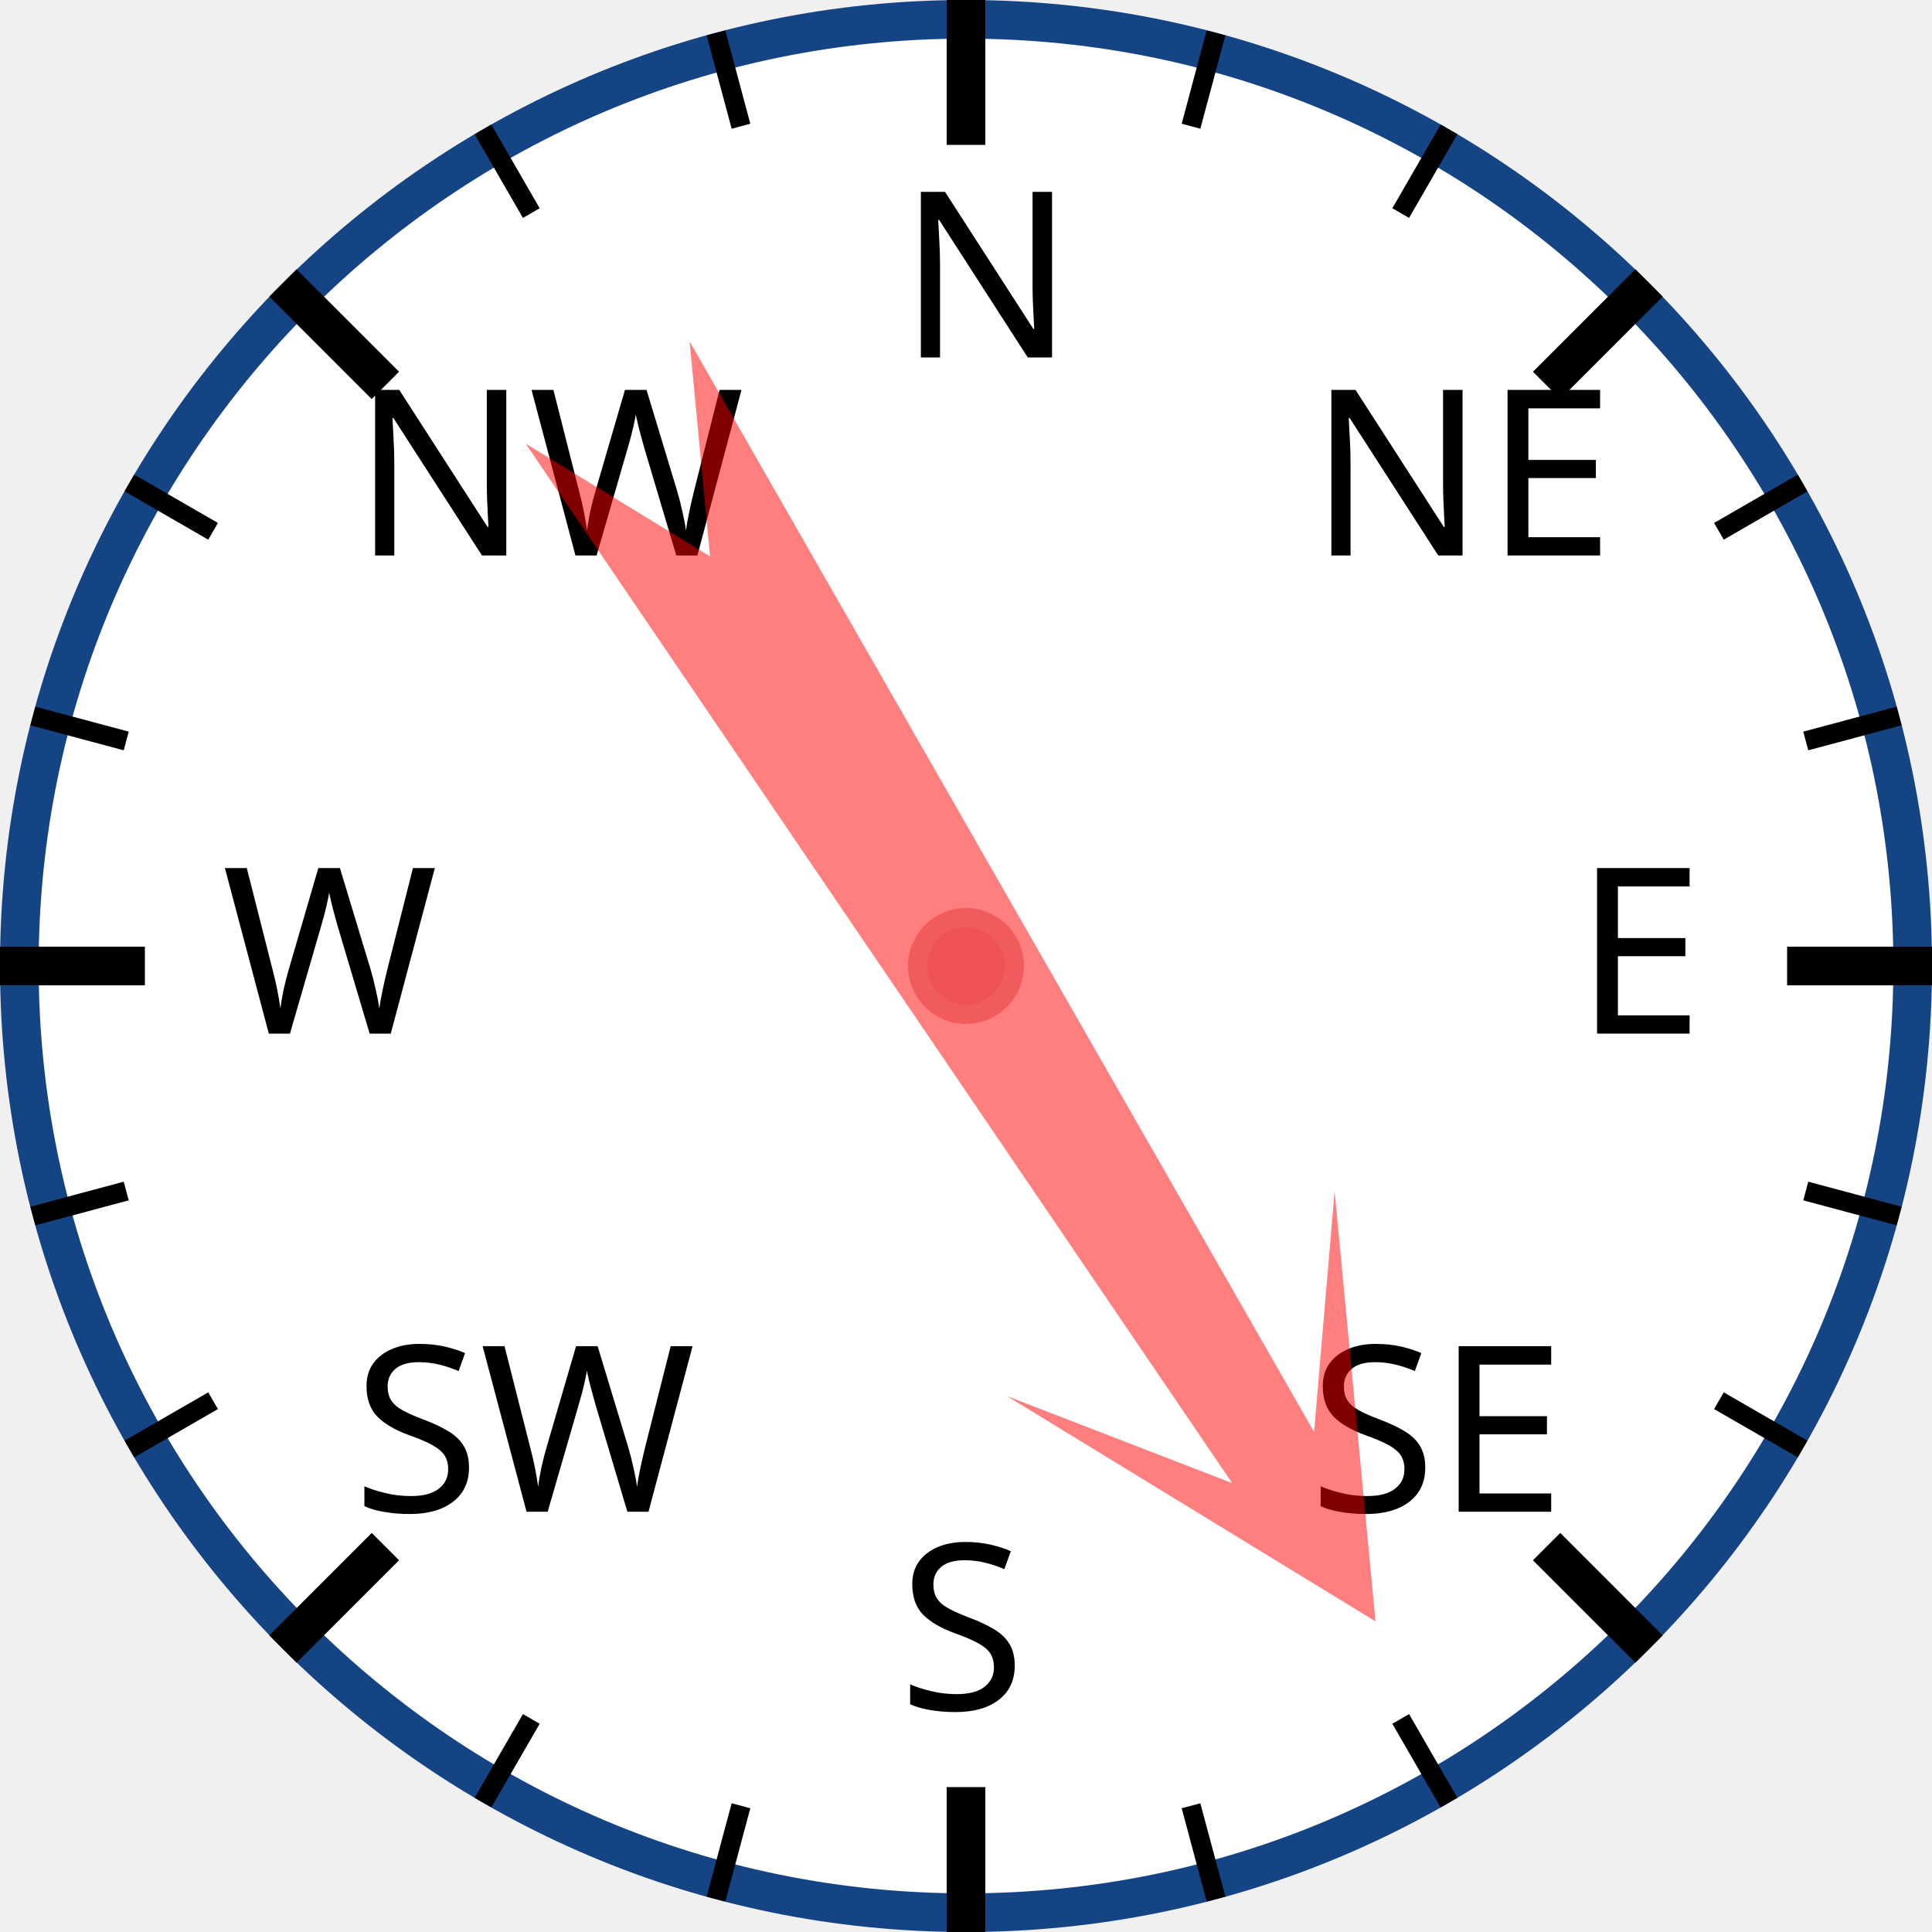
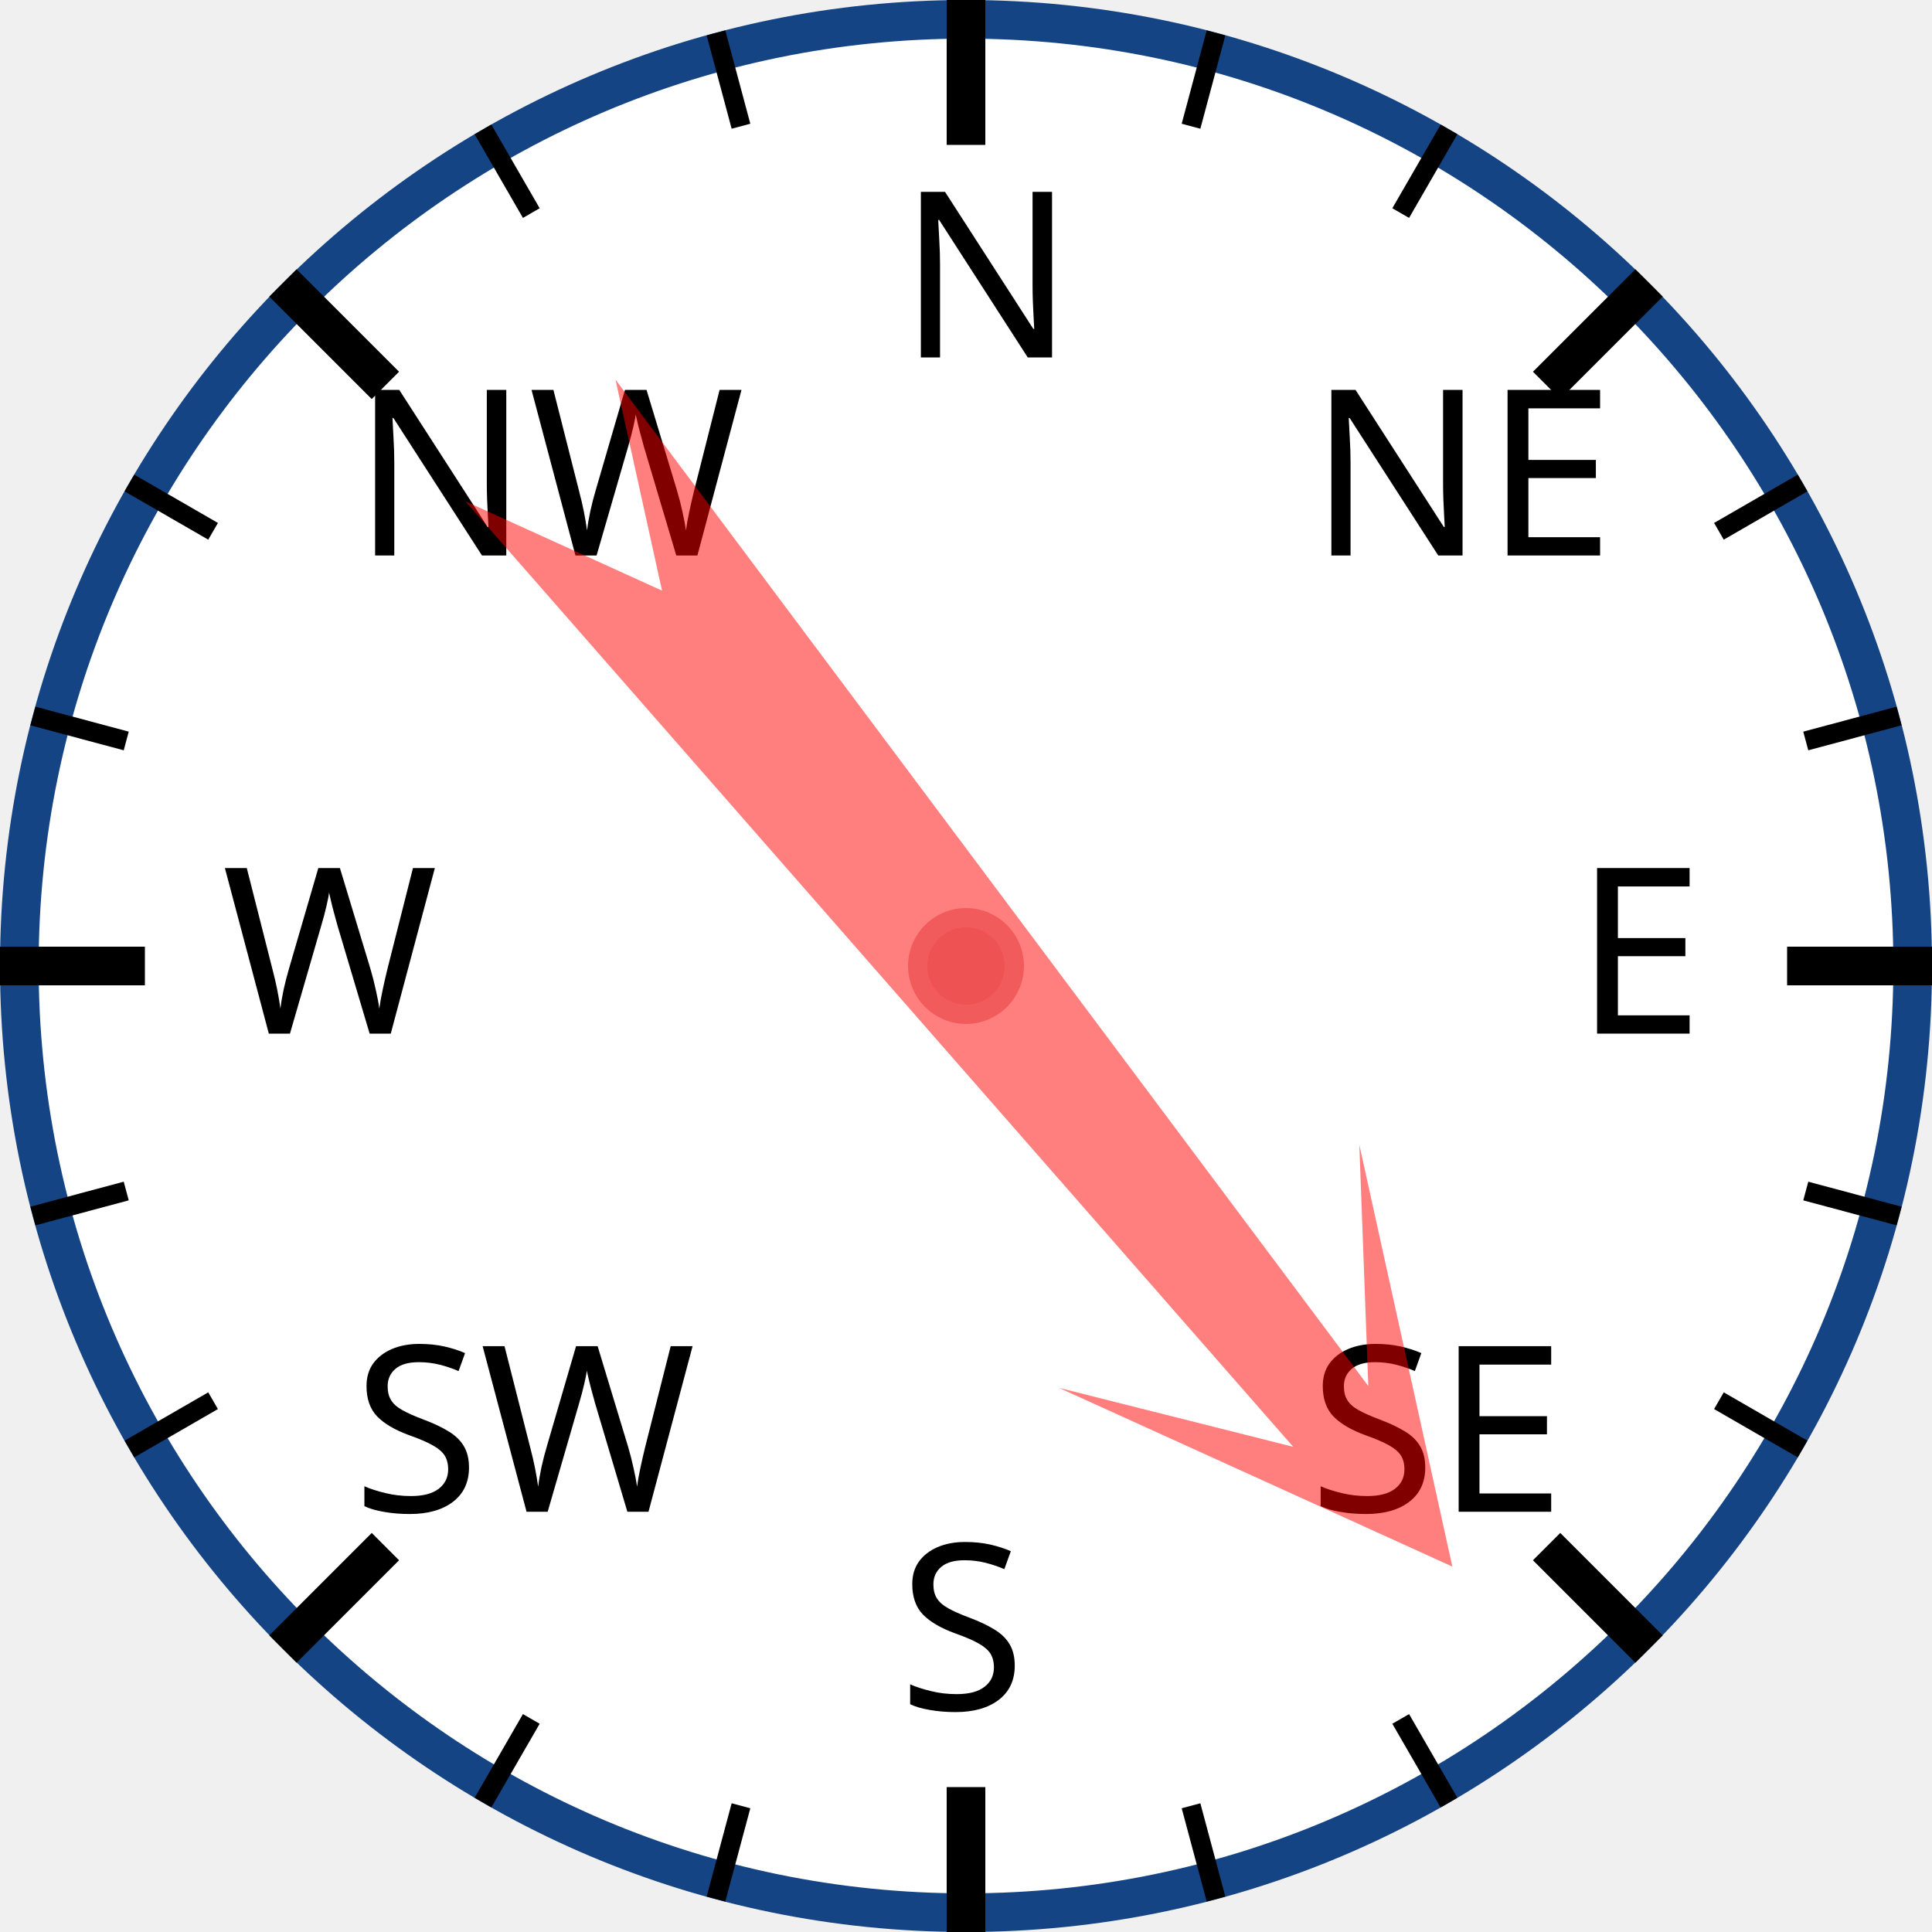
<svg xmlns="http://www.w3.org/2000/svg" width="120px" height="120px" viewBox="0 0 200 200">
  <circle cx="100" cy="100" r="98" style="fill: white; stroke: #154485; stroke-width: 4;" />
  <text x="93.0" y="37.0" style="font-family: sans-serif; font-size: 18pt;">N</text>
  <line x1="100.0" y1="0.0" x2="100.0" y2="15.0" style="stroke: black; stroke-width: 4;" />
  <line x1="74.118" y1="3.407" x2="76.706" y2="13.067" style="stroke: black; stroke-width: 2;" />
  <line x1="50" y1="13.397" x2="55" y2="22.058" style="stroke: black; stroke-width: 2;" />
  <text x="36.503" y="57.503" style="font-family: sans-serif; font-size: 18pt;">NW</text>
  <line x1="29.289" y1="29.289" x2="39.896" y2="39.896" style="stroke: black; stroke-width: 4;" />
  <line x1="13.397" y1="50" x2="22.058" y2="55" style="stroke: black; stroke-width: 2;" />
  <line x1="3.407" y1="74.118" x2="13.067" y2="76.706" style="stroke: black; stroke-width: 2;" />
  <text x="23.0" y="107.0" style="font-family: sans-serif; font-size: 18pt;">W</text>
  <line x1="0.0" y1="100.0" x2="15.0" y2="100.0" style="stroke: black; stroke-width: 4;" />
  <line x1="3.407" y1="125.882" x2="13.067" y2="123.294" style="stroke: black; stroke-width: 2;" />
  <line x1="13.397" y1="150" x2="22.058" y2="145" style="stroke: black; stroke-width: 2;" />
  <text x="36.503" y="156.497" style="font-family: sans-serif; font-size: 18pt;">SW</text>
  <line x1="29.289" y1="170.711" x2="39.896" y2="160.104" style="stroke: black; stroke-width: 4;" />
  <line x1="50" y1="186.603" x2="55" y2="177.942" style="stroke: black; stroke-width: 2;" />
  <line x1="74.118" y1="196.593" x2="76.706" y2="186.933" style="stroke: black; stroke-width: 2;" />
  <text x="93" y="177.0" style="font-family: sans-serif; font-size: 18pt;">S</text>
  <line x1="100" y1="200.0" x2="100" y2="185.0" style="stroke: black; stroke-width: 4;" />
  <line x1="125.882" y1="196.593" x2="123.294" y2="186.933" style="stroke: black; stroke-width: 2;" />
  <line x1="150.0" y1="186.603" x2="145.0" y2="177.942" style="stroke: black; stroke-width: 2;" />
  <text x="135.497" y="156.497" style="font-family: sans-serif; font-size: 18pt;">SE</text>
  <line x1="170.711" y1="170.711" x2="160.104" y2="160.104" style="stroke: black; stroke-width: 4;" />
  <line x1="186.603" y1="150" x2="177.942" y2="145" style="stroke: black; stroke-width: 2;" />
  <line x1="196.593" y1="125.882" x2="186.933" y2="123.294" style="stroke: black; stroke-width: 2;" />
  <text x="163.0" y="107" style="font-family: sans-serif; font-size: 18pt;">E</text>
  <line x1="200.0" y1="100" x2="185.0" y2="100" style="stroke: black; stroke-width: 4;" />
  <line x1="196.593" y1="74.118" x2="186.933" y2="76.706" style="stroke: black; stroke-width: 2;" />
  <line x1="186.603" y1="50" x2="177.942" y2="55" style="stroke: black; stroke-width: 2;" />
  <text x="135.497" y="57.503" style="font-family: sans-serif; font-size: 18pt;">NE</text>
  <line x1="170.711" y1="29.289" x2="160.104" y2="39.896" style="stroke: black; stroke-width: 4;" />
  <line x1="150" y1="13.397" x2="145" y2="22.058" style="stroke: black; stroke-width: 2;" />
  <line x1="125.882" y1="3.407" x2="123.294" y2="13.067" style="stroke: black; stroke-width: 2;" />
-   <polygon points="100 20 120 60 105 40 110 170 100 150 90 170 95 40 80 60" style="fill: red; fill-opacity: 0.5;" transform="rotate(148,100,100)" />
+   <polygon points="100 20 120 60 105 40 110 170 100 150 90 170 95 40 80 60" style="fill: red; fill-opacity: 0.5;" transform="rotate(141,100,100)" />
  <circle cx="100" cy="100" r="5" style="fill: #EE5252; stroke: #F25B5B; stroke-width: 2;" />
</svg>
